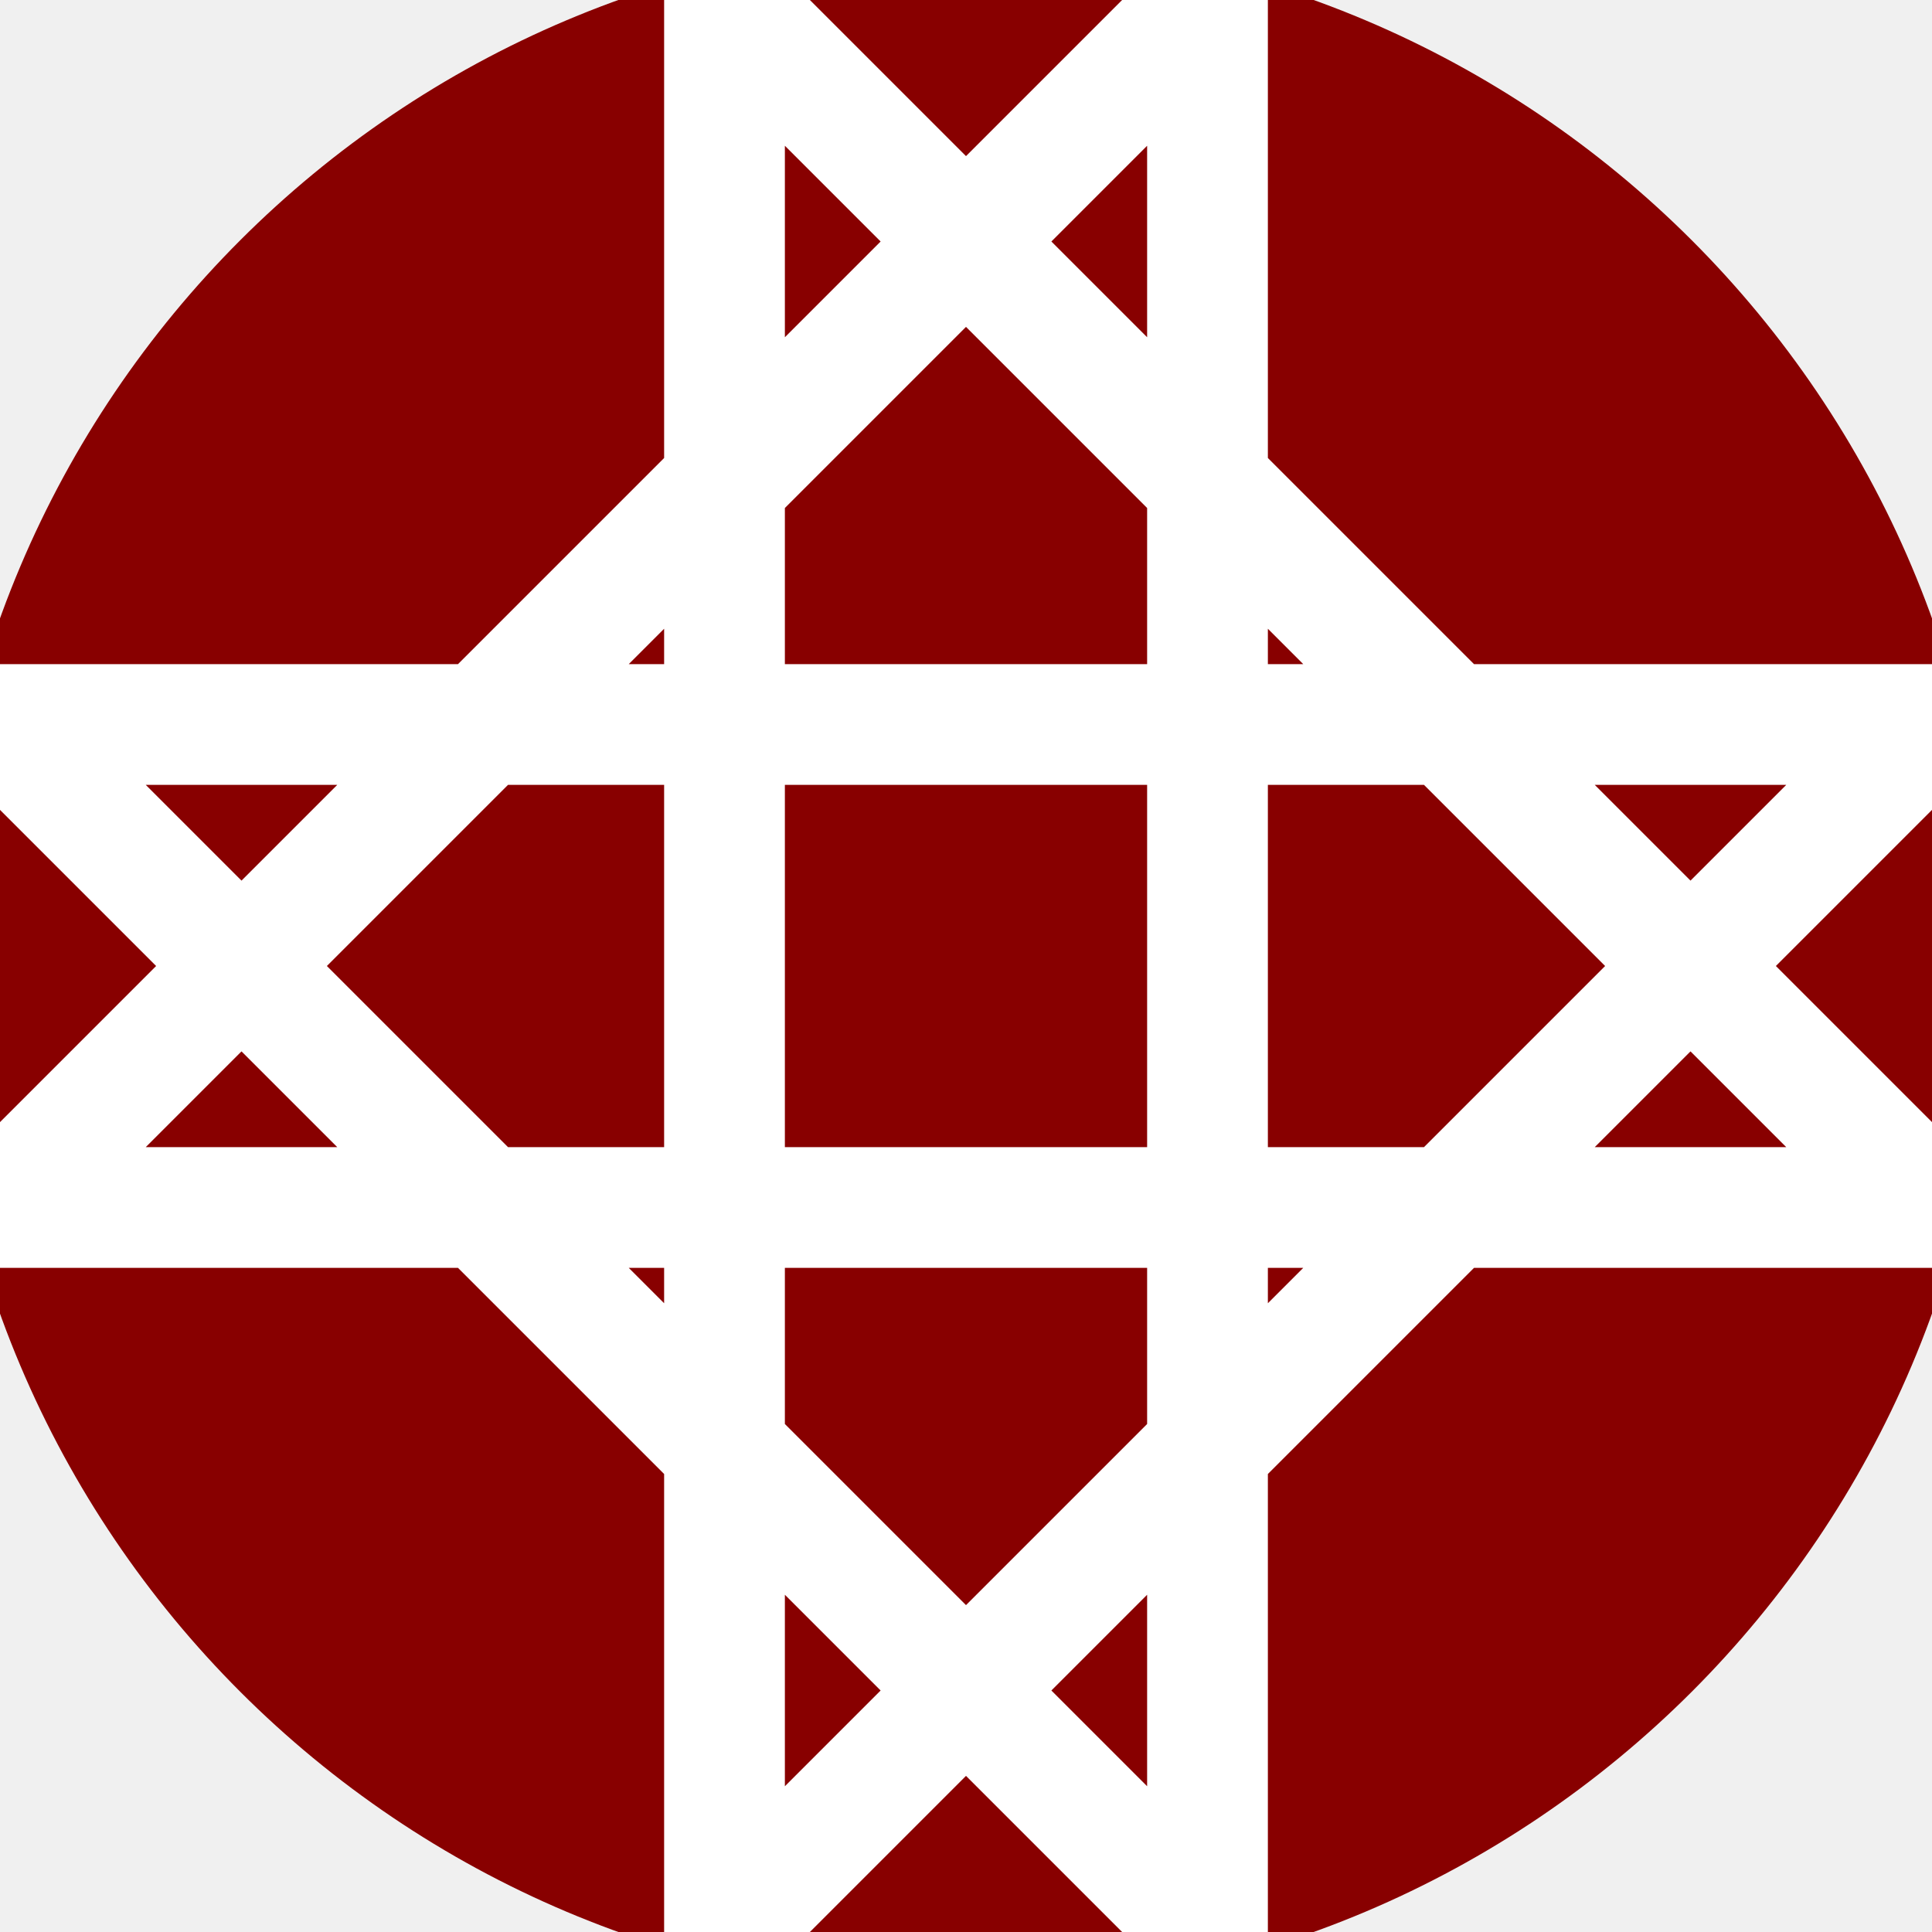
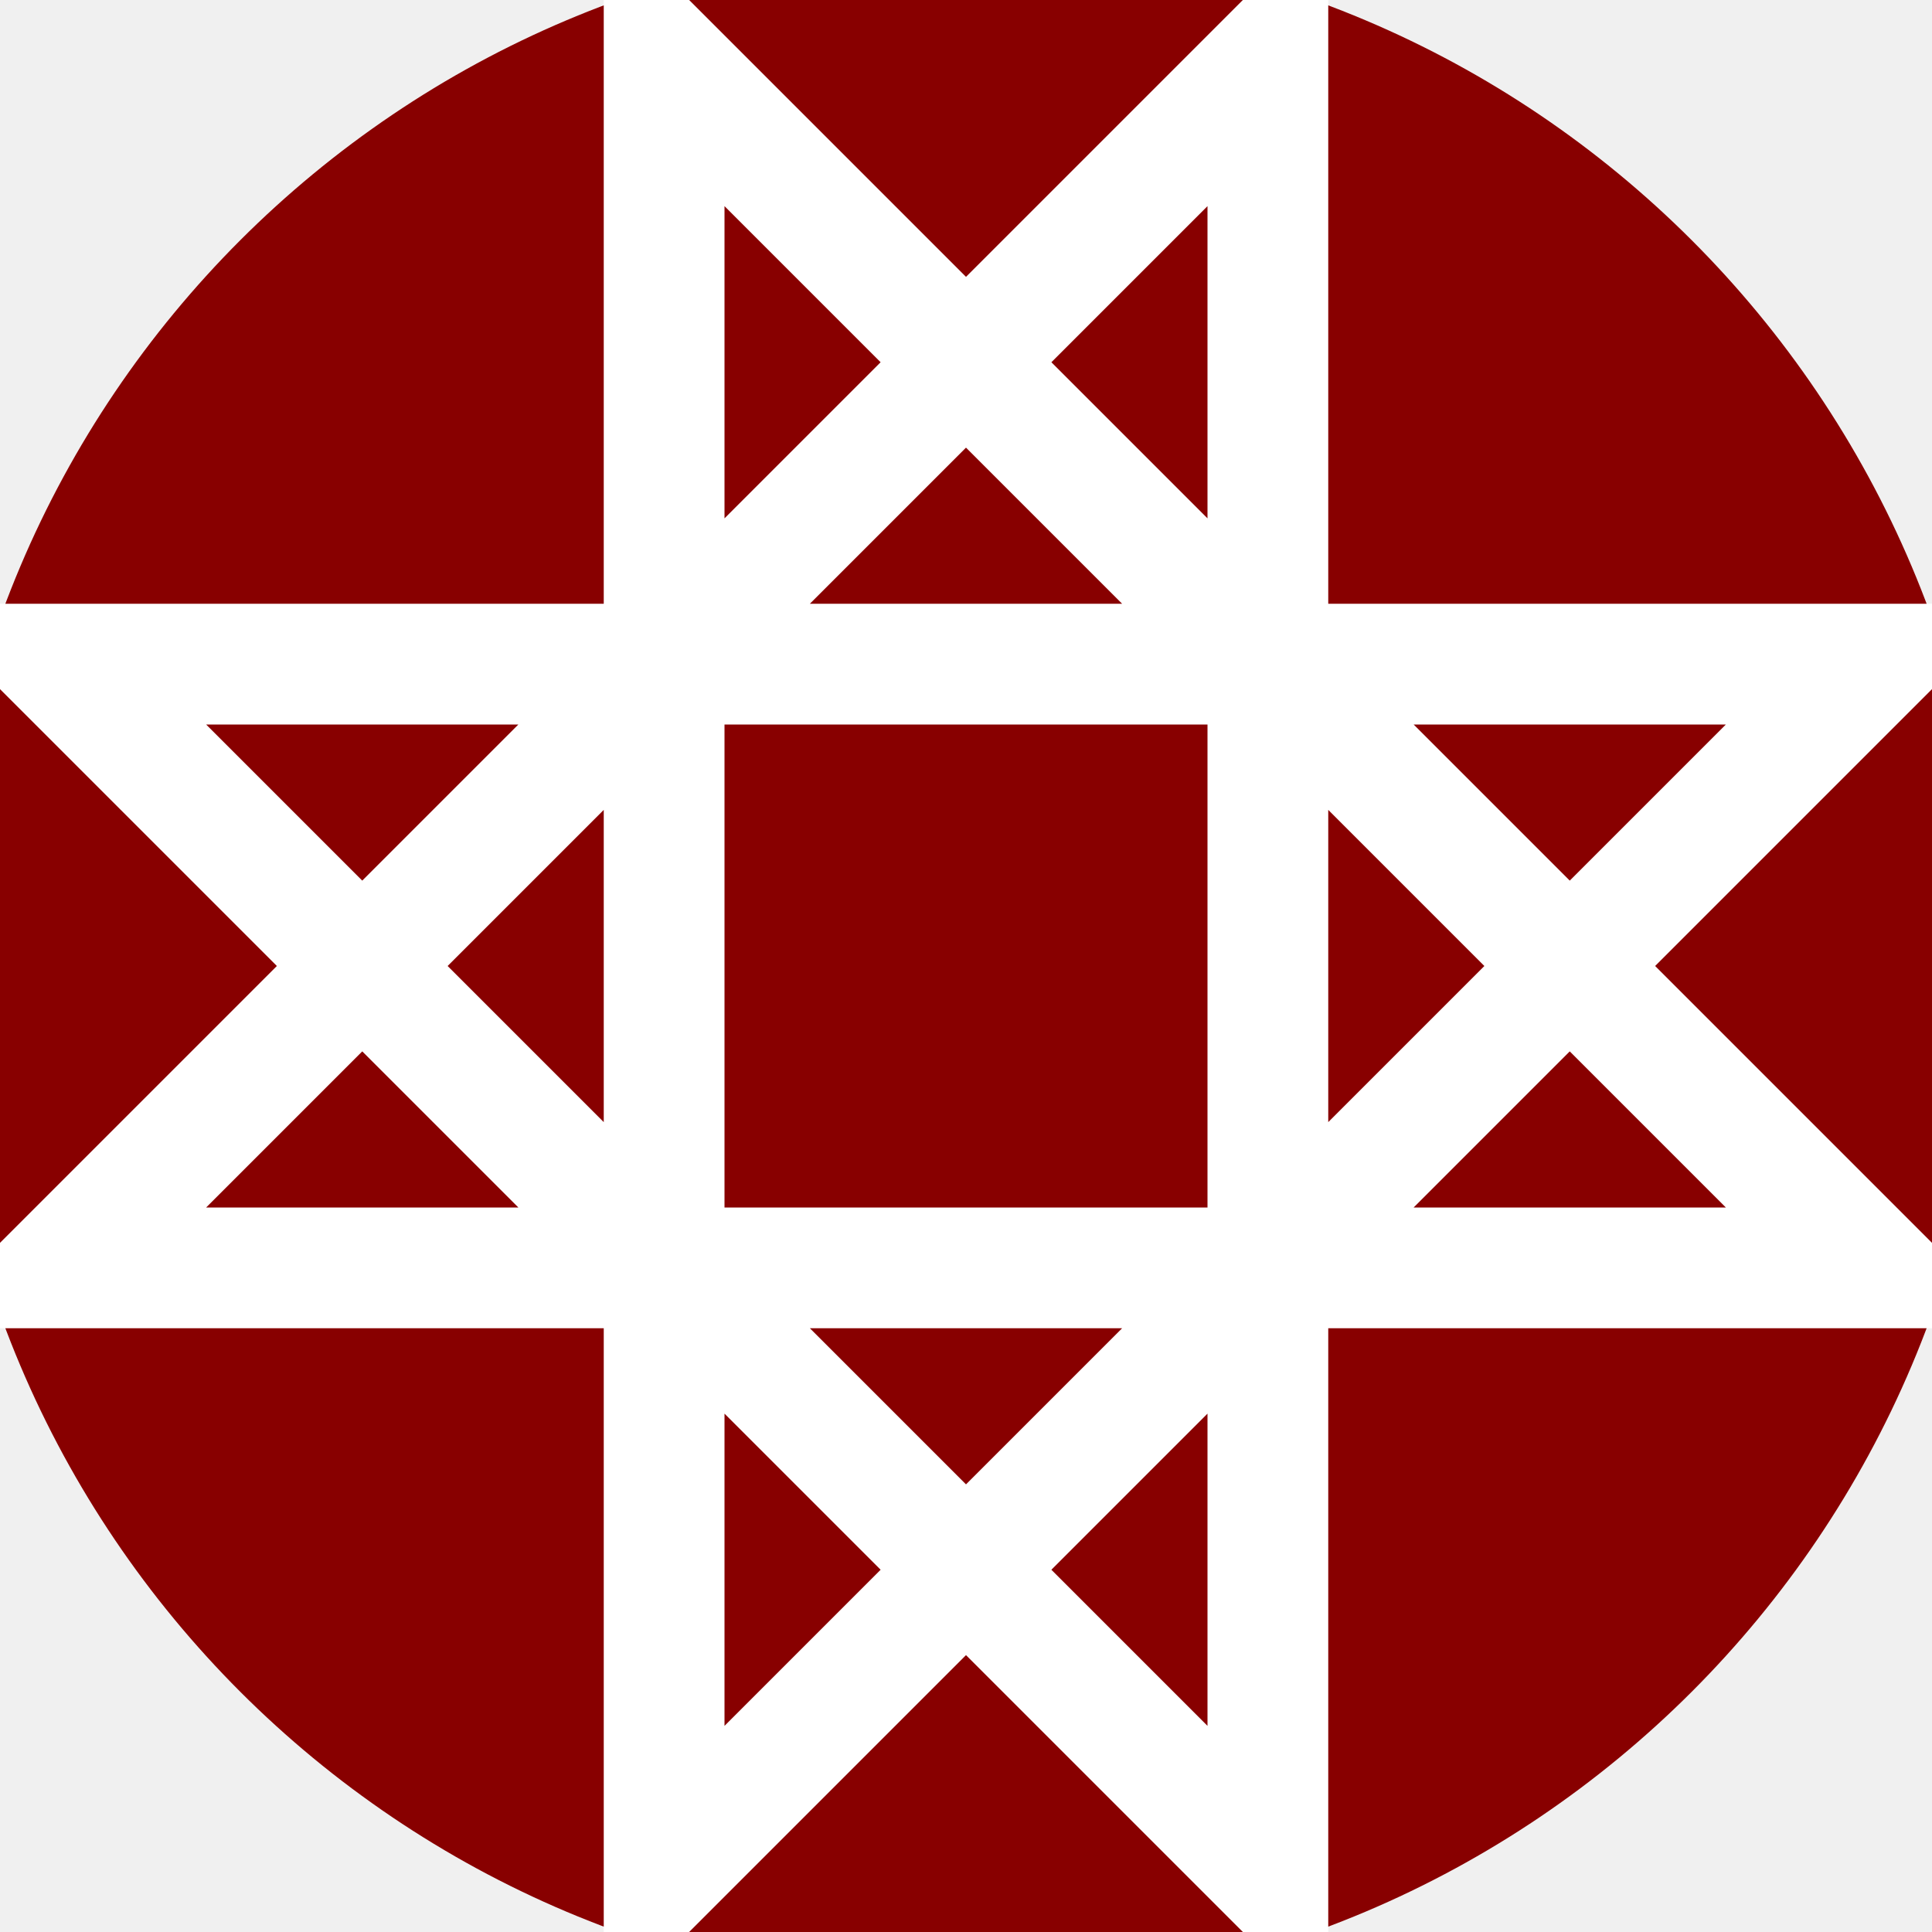
<svg xmlns="http://www.w3.org/2000/svg" viewBox="0 0 16 16">
  <circle cx="8" cy="8" r="8.5" fill="#800" />
-   <path fill="none" stroke="#fff" d="M0 6L16 6L6 16L6 0L16 10L0 10L10 0L10 16z" />
+   <path fill="none" stroke="#fff" d="M.5 5.5L15.5 5.5L5.5 15.5L5.5 .5L15.5 10.5L.5 10.5L10.5 0.5L10.5 15.5Z" />
</svg>
